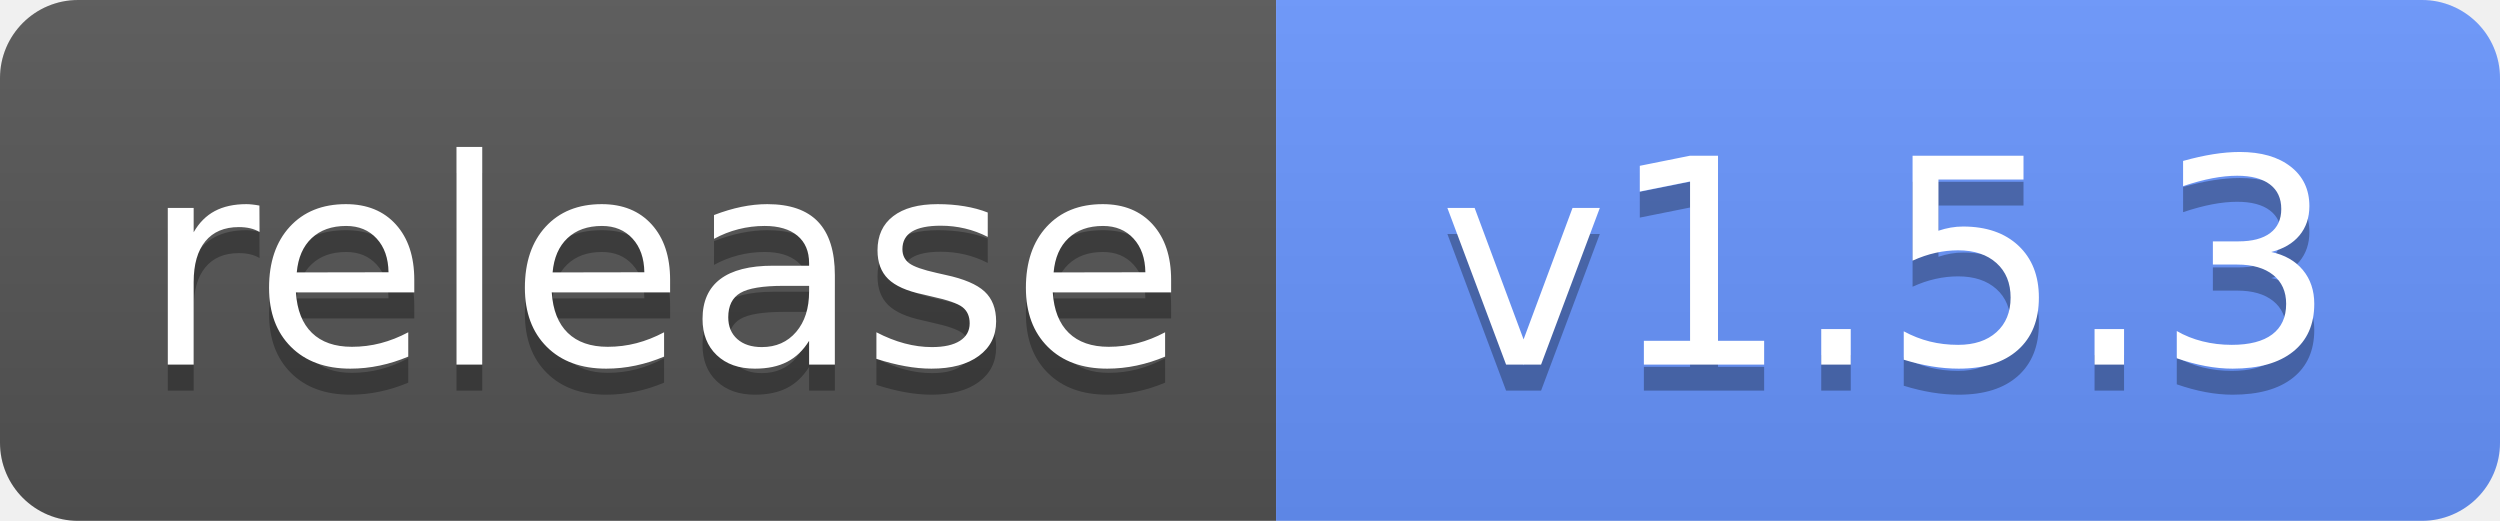
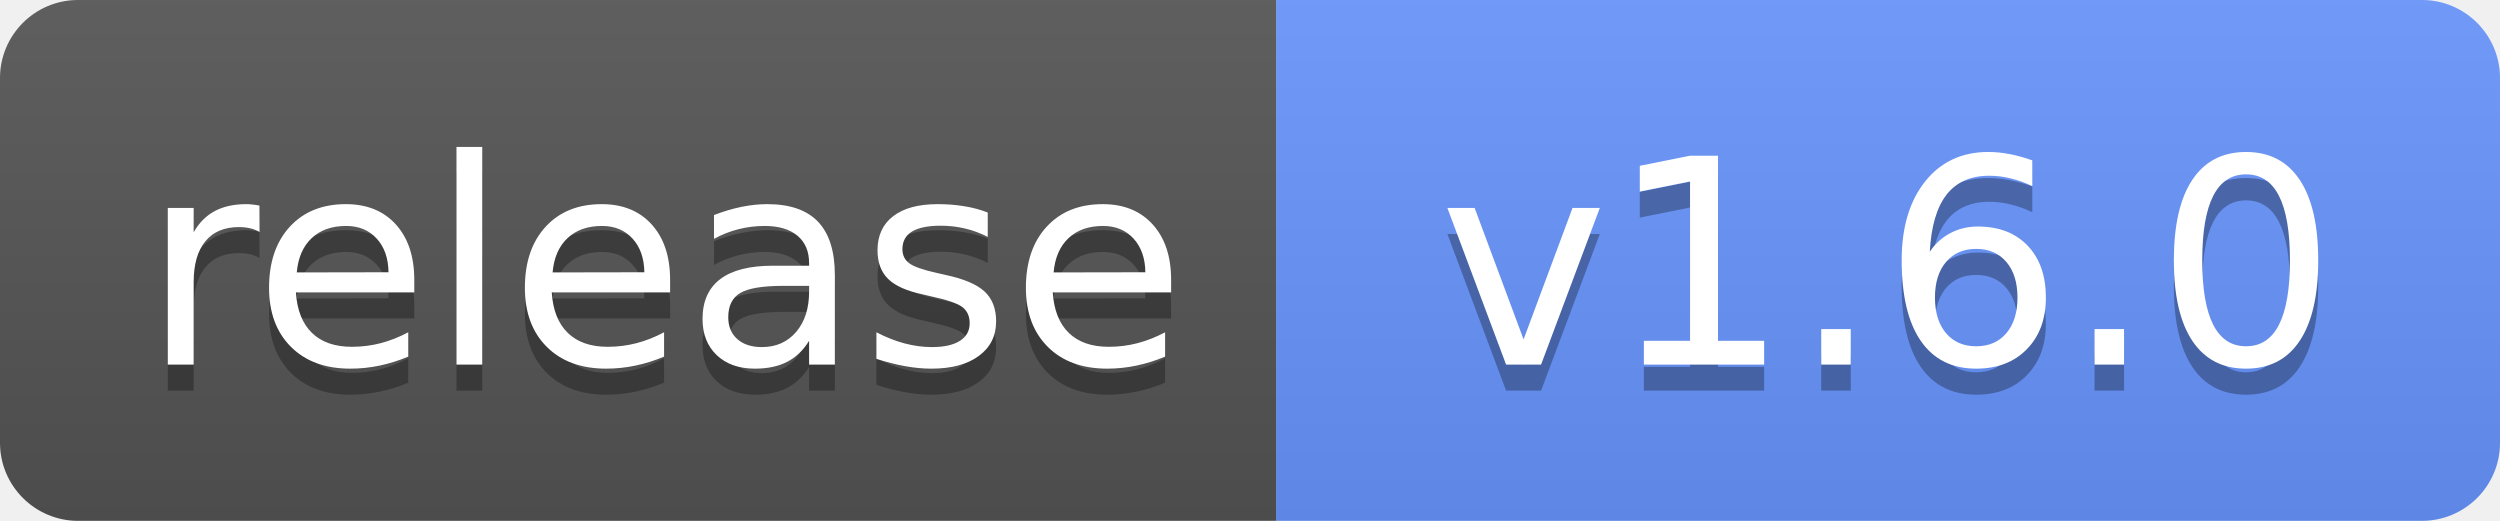
<svg xmlns="http://www.w3.org/2000/svg" width="96" height="20" role="img" aria-label="Release">
  <linearGradient id="s" x2="0" y2="100%">
    <stop offset="0" stop-color="#bbb" stop-opacity=".1" />
    <stop offset="1" stop-opacity=".1" />
  </linearGradient>
  <clipPath id="r">
    <rect width="96" height="20" rx="3" />
  </clipPath>
  <g clip-path="url(#r)">
    <rect width="49" height="20" fill="#555" />
    <rect x="49" width="47" height="20" fill="#6895FF" />
    <rect width="96" height="20" fill="url(#s)" />
  </g>
  <g fill="#fff" text-anchor="middle" font-family="Verdana,Geneva,DejaVu Sans,sans-serif" text-rendering="geometricPrecision" font-size="110">
    <text aria-hidden="true" x="255" y="150" fill="#010101" fill-opacity=".3" transform="scale(.1)" textLength="390">release</text>
    <text x="255" y="140" transform="scale(.1)" textLength="390">release</text>
-     <text aria-hidden="true" x="725" y="150" fill="#010101" fill-opacity=".3" transform="scale(.1)">v1.5.3</text>
-     <text x="725" y="140" transform="scale(.1)">v1.5.3</text>
+     <text aria-hidden="true" x="725" y="150" fill="#010101" fill-opacity=".3" transform="scale(.1)">v1.6.0</text>
+     <text x="725" y="140" transform="scale(.1)">v1.6.0</text>
  </g>
</svg>
